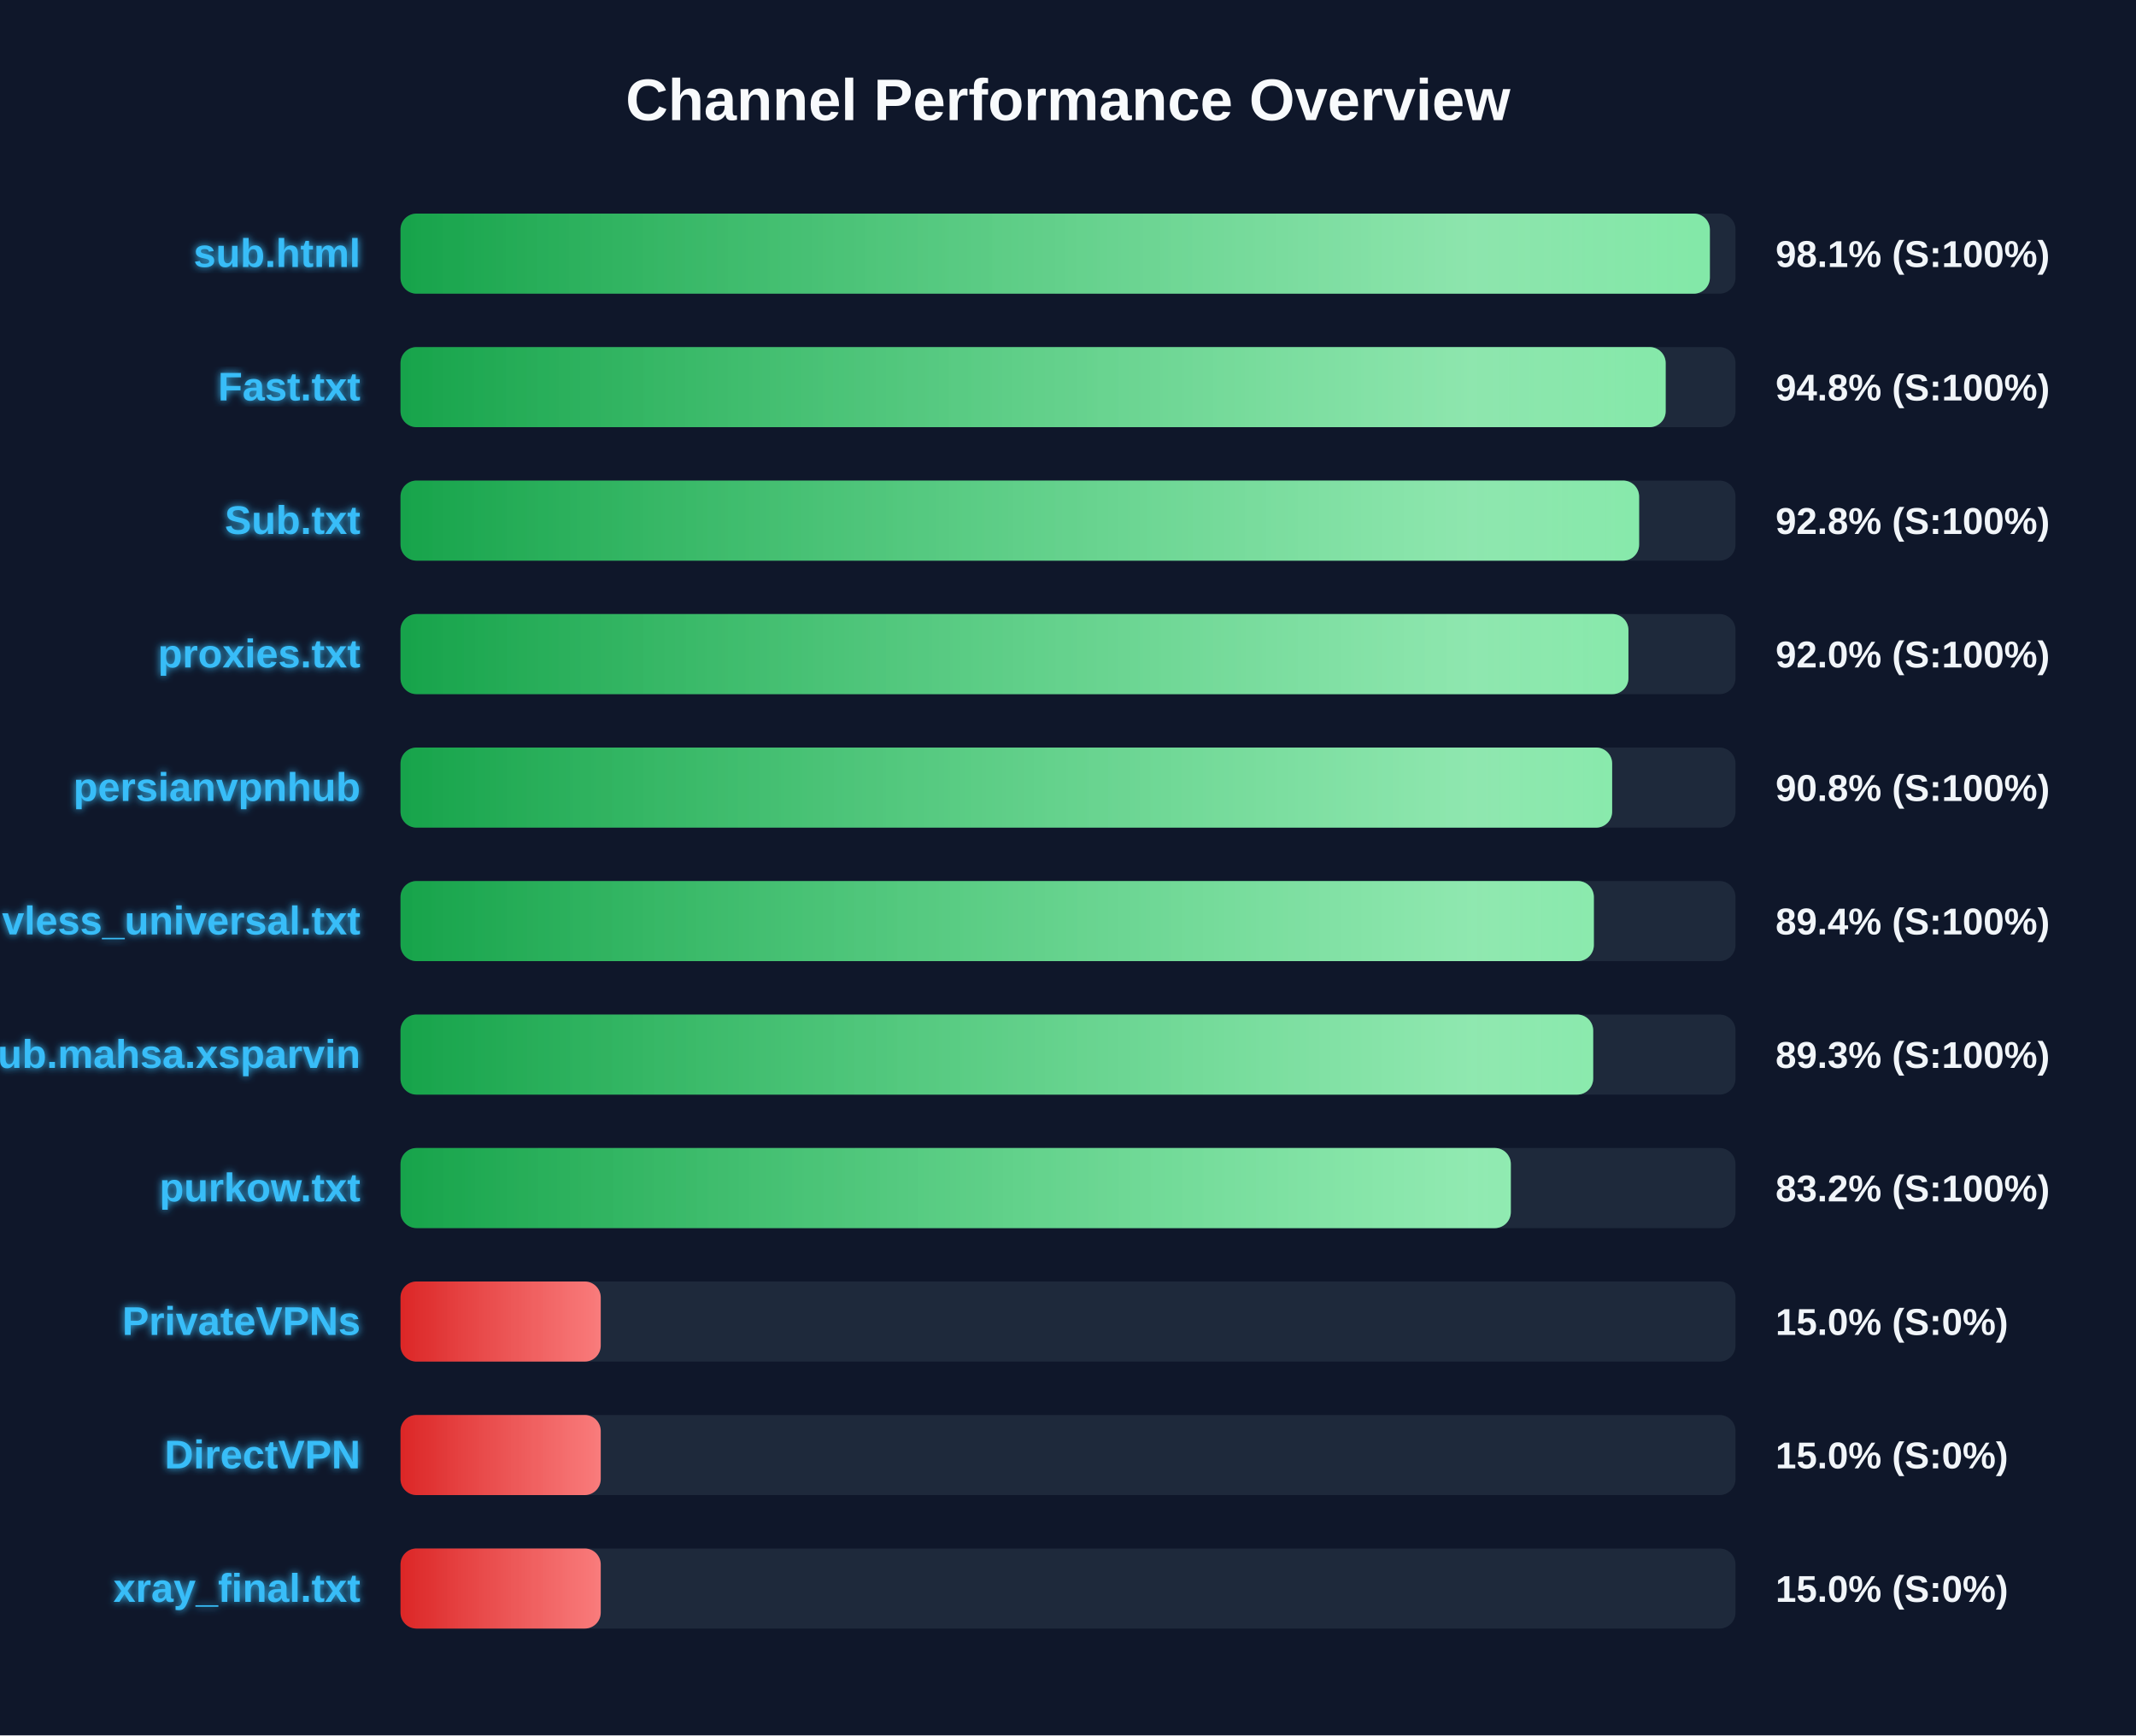
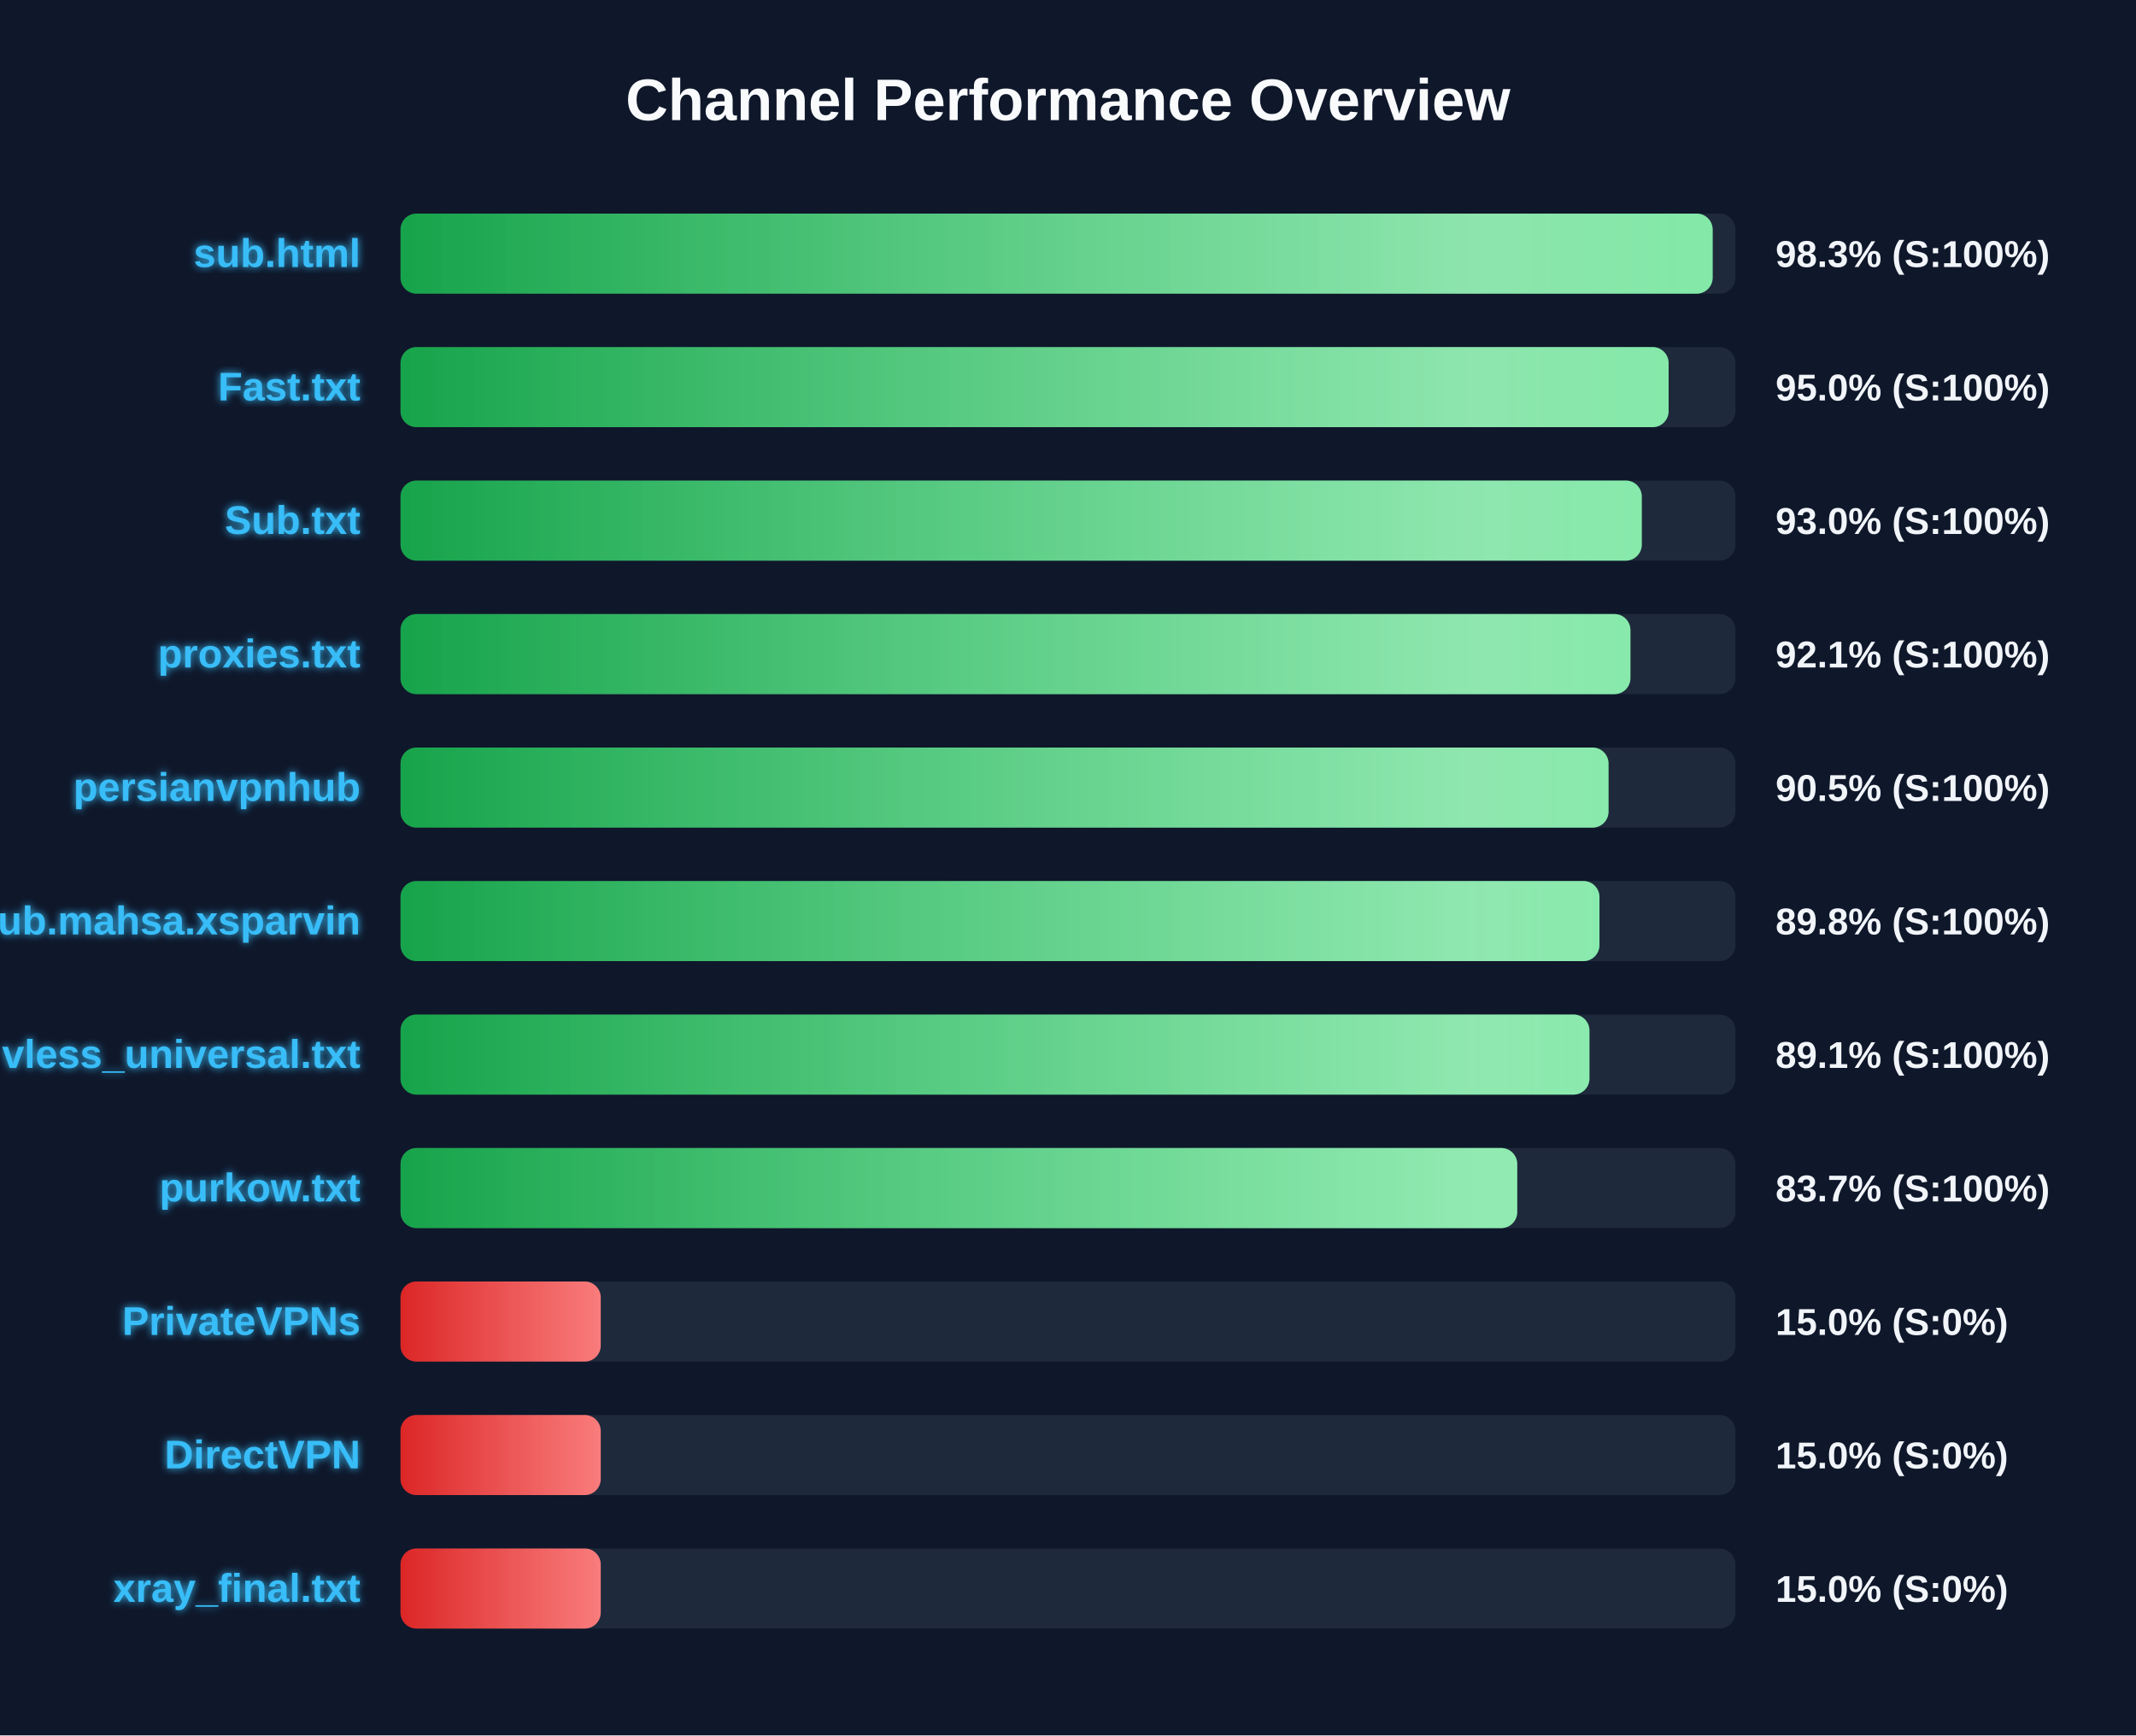
<svg xmlns="http://www.w3.org/2000/svg" width="800" height="650" version="1.1">
  <defs>
    <linearGradient id="grad-green" x1="0%" y1="0%" x2="100%" y2="0%">
      <stop offset="0%" stop-color="#16a34a" />
      <stop offset="100%" stop-color="#4ade80" />
    </linearGradient>
    <linearGradient id="grad-yellow" x1="0%" y1="0%" x2="100%" y2="0%">
      <stop offset="0%" stop-color="#ca8a04" />
      <stop offset="100%" stop-color="#fde047" />
    </linearGradient>
    <linearGradient id="grad-red" x1="0%" y1="0%" x2="100%" y2="0%">
      <stop offset="0%" stop-color="#dc2626" />
      <stop offset="100%" stop-color="#f87171" />
    </linearGradient>
    <linearGradient id="shimmer" x1="0%" y1="0%" x2="100%" y2="0%">
      <stop offset="0%" stop-color="rgba(255,255,255,0)" />
      <stop offset="50%" stop-color="rgba(255,255,255,0.4)" />
      <stop offset="100%" stop-color="rgba(255,255,255,0)" />
    </linearGradient>
    <filter id="glow" x="-20%" y="-20%" width="140%" height="140%">
      <feGaussianBlur stdDeviation="1.5" result="blur" />
      <feComposite in="SourceGraphic" in2="blur" operator="over" />
    </filter>
  </defs>
  <style>
        .bg-rect { fill: #0f172a; }
        .title { font: bold 22px 'Segoe UI', Arial, sans-serif; fill: #f8fafc; }
        .row { font: bold 15px 'Segoe UI', Arial, sans-serif; fill: #38bdf8; filter: url(#glow); }
        .score { font: bold 14px 'Segoe UI', Arial, sans-serif; fill: #f1f5f9; }
        @keyframes shimmer-anim {
            0% { transform: translateX(-100%); }
            100% { transform: translateX(200%); }
        }
        .shimmer-rect {
            animation: shimmer-anim 2.5s infinite linear;
        }
    </style>
  <rect width="100%" height="100%" class="bg-rect" />
  <text x="400" y="45" text-anchor="middle" class="title">Channel Performance Overview</text>
  <rect x="150" y="80" width="500" height="30" fill="#1e293b" rx="6" />
  <clipPath id="clip-0">
-     <rect x="150" y="80" width="490.4" height="30" rx="6" />
+     <rect x="150" y="80" width="491.45" height="30" rx="6" />
  </clipPath>
-   <rect x="150" y="80" width="490.4" height="30" fill="url(#grad-green)" rx="6" />
+   <rect x="150" y="80" width="491.45" height="30" fill="url(#grad-green)" rx="6" />
  <g clip-path="url(#clip-0)">
    <rect x="150" y="80" width="100%" height="30" fill="url(#shimmer)" class="shimmer-rect" />
  </g>
  <text x="135" y="100" text-anchor="end" class="row">sub.html</text>
-   <text x="665" y="100" text-anchor="start" class="score">98.1% (S:100%)</text>
+   <text x="665" y="100" text-anchor="start" class="score">98.3% (S:100%)</text>
  <rect x="150" y="130" width="500" height="30" fill="#1e293b" rx="6" />
  <clipPath id="clip-1">
-     <rect x="150" y="130" width="473.85" height="30" rx="6" />
+     <rect x="150" y="130" width="474.95" height="30" rx="6" />
  </clipPath>
-   <rect x="150" y="130" width="473.85" height="30" fill="url(#grad-green)" rx="6" />
+   <rect x="150" y="130" width="474.95" height="30" fill="url(#grad-green)" rx="6" />
  <g clip-path="url(#clip-1)">
    <rect x="150" y="130" width="100%" height="30" fill="url(#shimmer)" class="shimmer-rect" />
  </g>
  <text x="135" y="150" text-anchor="end" class="row">Fast.txt</text>
-   <text x="665" y="150" text-anchor="start" class="score">94.8% (S:100%)</text>
+   <text x="665" y="150" text-anchor="start" class="score">95.0% (S:100%)</text>
  <rect x="150" y="180" width="500" height="30" fill="#1e293b" rx="6" />
  <clipPath id="clip-2">
-     <rect x="150" y="180" width="463.9" height="30" rx="6" />
+     <rect x="150" y="180" width="464.9" height="30" rx="6" />
  </clipPath>
-   <rect x="150" y="180" width="463.9" height="30" fill="url(#grad-green)" rx="6" />
+   <rect x="150" y="180" width="464.9" height="30" fill="url(#grad-green)" rx="6" />
  <g clip-path="url(#clip-2)">
    <rect x="150" y="180" width="100%" height="30" fill="url(#shimmer)" class="shimmer-rect" />
  </g>
  <text x="135" y="200" text-anchor="end" class="row">Sub.txt</text>
-   <text x="665" y="200" text-anchor="start" class="score">92.8% (S:100%)</text>
+   <text x="665" y="200" text-anchor="start" class="score">93.0% (S:100%)</text>
  <rect x="150" y="230" width="500" height="30" fill="#1e293b" rx="6" />
  <clipPath id="clip-3">
-     <rect x="150" y="230" width="459.9" height="30" rx="6" />
+     <rect x="150" y="230" width="460.65" height="30" rx="6" />
  </clipPath>
-   <rect x="150" y="230" width="459.9" height="30" fill="url(#grad-green)" rx="6" />
+   <rect x="150" y="230" width="460.65" height="30" fill="url(#grad-green)" rx="6" />
  <g clip-path="url(#clip-3)">
    <rect x="150" y="230" width="100%" height="30" fill="url(#shimmer)" class="shimmer-rect" />
  </g>
  <text x="135" y="250" text-anchor="end" class="row">proxies.txt</text>
-   <text x="665" y="250" text-anchor="start" class="score">92.0% (S:100%)</text>
+   <text x="665" y="250" text-anchor="start" class="score">92.1% (S:100%)</text>
  <rect x="150" y="280" width="500" height="30" fill="#1e293b" rx="6" />
  <clipPath id="clip-4">
-     <rect x="150" y="280" width="453.8" height="30" rx="6" />
+     <rect x="150" y="280" width="452.45" height="30" rx="6" />
  </clipPath>
-   <rect x="150" y="280" width="453.8" height="30" fill="url(#grad-green)" rx="6" />
+   <rect x="150" y="280" width="452.45" height="30" fill="url(#grad-green)" rx="6" />
  <g clip-path="url(#clip-4)">
    <rect x="150" y="280" width="100%" height="30" fill="url(#shimmer)" class="shimmer-rect" />
  </g>
  <text x="135" y="300" text-anchor="end" class="row">persianvpnhub</text>
-   <text x="665" y="300" text-anchor="start" class="score">90.8% (S:100%)</text>
+   <text x="665" y="300" text-anchor="start" class="score">90.5% (S:100%)</text>
  <rect x="150" y="330" width="500" height="30" fill="#1e293b" rx="6" />
  <clipPath id="clip-5">
-     <rect x="150" y="330" width="446.95" height="30" rx="6" />
+     <rect x="150" y="330" width="449.05" height="30" rx="6" />
  </clipPath>
-   <rect x="150" y="330" width="446.95" height="30" fill="url(#grad-green)" rx="6" />
+   <rect x="150" y="330" width="449.05" height="30" fill="url(#grad-green)" rx="6" />
  <g clip-path="url(#clip-5)">
    <rect x="150" y="330" width="100%" height="30" fill="url(#shimmer)" class="shimmer-rect" />
  </g>
-   <text x="135" y="350" text-anchor="end" class="row">vless_universal.txt</text>
-   <text x="665" y="350" text-anchor="start" class="score">89.4% (S:100%)</text>
+   <text x="135" y="350" text-anchor="end" class="row">Sub.mahsa.xsparvin</text>
+   <text x="665" y="350" text-anchor="start" class="score">89.8% (S:100%)</text>
  <rect x="150" y="380" width="500" height="30" fill="#1e293b" rx="6" />
  <clipPath id="clip-6">
-     <rect x="150" y="380" width="446.7" height="30" rx="6" />
+     <rect x="150" y="380" width="445.3" height="30" rx="6" />
  </clipPath>
-   <rect x="150" y="380" width="446.7" height="30" fill="url(#grad-green)" rx="6" />
+   <rect x="150" y="380" width="445.3" height="30" fill="url(#grad-green)" rx="6" />
  <g clip-path="url(#clip-6)">
    <rect x="150" y="380" width="100%" height="30" fill="url(#shimmer)" class="shimmer-rect" />
  </g>
-   <text x="135" y="400" text-anchor="end" class="row">Sub.mahsa.xsparvin</text>
-   <text x="665" y="400" text-anchor="start" class="score">89.3% (S:100%)</text>
+   <text x="135" y="400" text-anchor="end" class="row">vless_universal.txt</text>
+   <text x="665" y="400" text-anchor="start" class="score">89.1% (S:100%)</text>
  <rect x="150" y="430" width="500" height="30" fill="#1e293b" rx="6" />
  <clipPath id="clip-7">
-     <rect x="150" y="430" width="415.85" height="30" rx="6" />
+     <rect x="150" y="430" width="418.25" height="30" rx="6" />
  </clipPath>
-   <rect x="150" y="430" width="415.85" height="30" fill="url(#grad-green)" rx="6" />
+   <rect x="150" y="430" width="418.25" height="30" fill="url(#grad-green)" rx="6" />
  <g clip-path="url(#clip-7)">
    <rect x="150" y="430" width="100%" height="30" fill="url(#shimmer)" class="shimmer-rect" />
  </g>
  <text x="135" y="450" text-anchor="end" class="row">purkow.txt</text>
-   <text x="665" y="450" text-anchor="start" class="score">83.2% (S:100%)</text>
+   <text x="665" y="450" text-anchor="start" class="score">83.7% (S:100%)</text>
  <rect x="150" y="480" width="500" height="30" fill="#1e293b" rx="6" />
  <clipPath id="clip-8">
    <rect x="150" y="480" width="75.0" height="30" rx="6" />
  </clipPath>
  <rect x="150" y="480" width="75.0" height="30" fill="url(#grad-red)" rx="6" />
  <g clip-path="url(#clip-8)">
    <rect x="150" y="480" width="100%" height="30" fill="url(#shimmer)" class="shimmer-rect" />
  </g>
  <text x="135" y="500" text-anchor="end" class="row">PrivateVPNs</text>
  <text x="665" y="500" text-anchor="start" class="score">15.0% (S:0%)</text>
  <rect x="150" y="530" width="500" height="30" fill="#1e293b" rx="6" />
  <clipPath id="clip-9">
    <rect x="150" y="530" width="75.0" height="30" rx="6" />
  </clipPath>
  <rect x="150" y="530" width="75.0" height="30" fill="url(#grad-red)" rx="6" />
  <g clip-path="url(#clip-9)">
    <rect x="150" y="530" width="100%" height="30" fill="url(#shimmer)" class="shimmer-rect" />
  </g>
  <text x="135" y="550" text-anchor="end" class="row">DirectVPN</text>
  <text x="665" y="550" text-anchor="start" class="score">15.0% (S:0%)</text>
  <rect x="150" y="580" width="500" height="30" fill="#1e293b" rx="6" />
  <clipPath id="clip-10">
    <rect x="150" y="580" width="75.0" height="30" rx="6" />
  </clipPath>
  <rect x="150" y="580" width="75.0" height="30" fill="url(#grad-red)" rx="6" />
  <g clip-path="url(#clip-10)">
    <rect x="150" y="580" width="100%" height="30" fill="url(#shimmer)" class="shimmer-rect" />
  </g>
  <text x="135" y="600" text-anchor="end" class="row">xray_final.txt</text>
  <text x="665" y="600" text-anchor="start" class="score">15.0% (S:0%)</text>
</svg>
